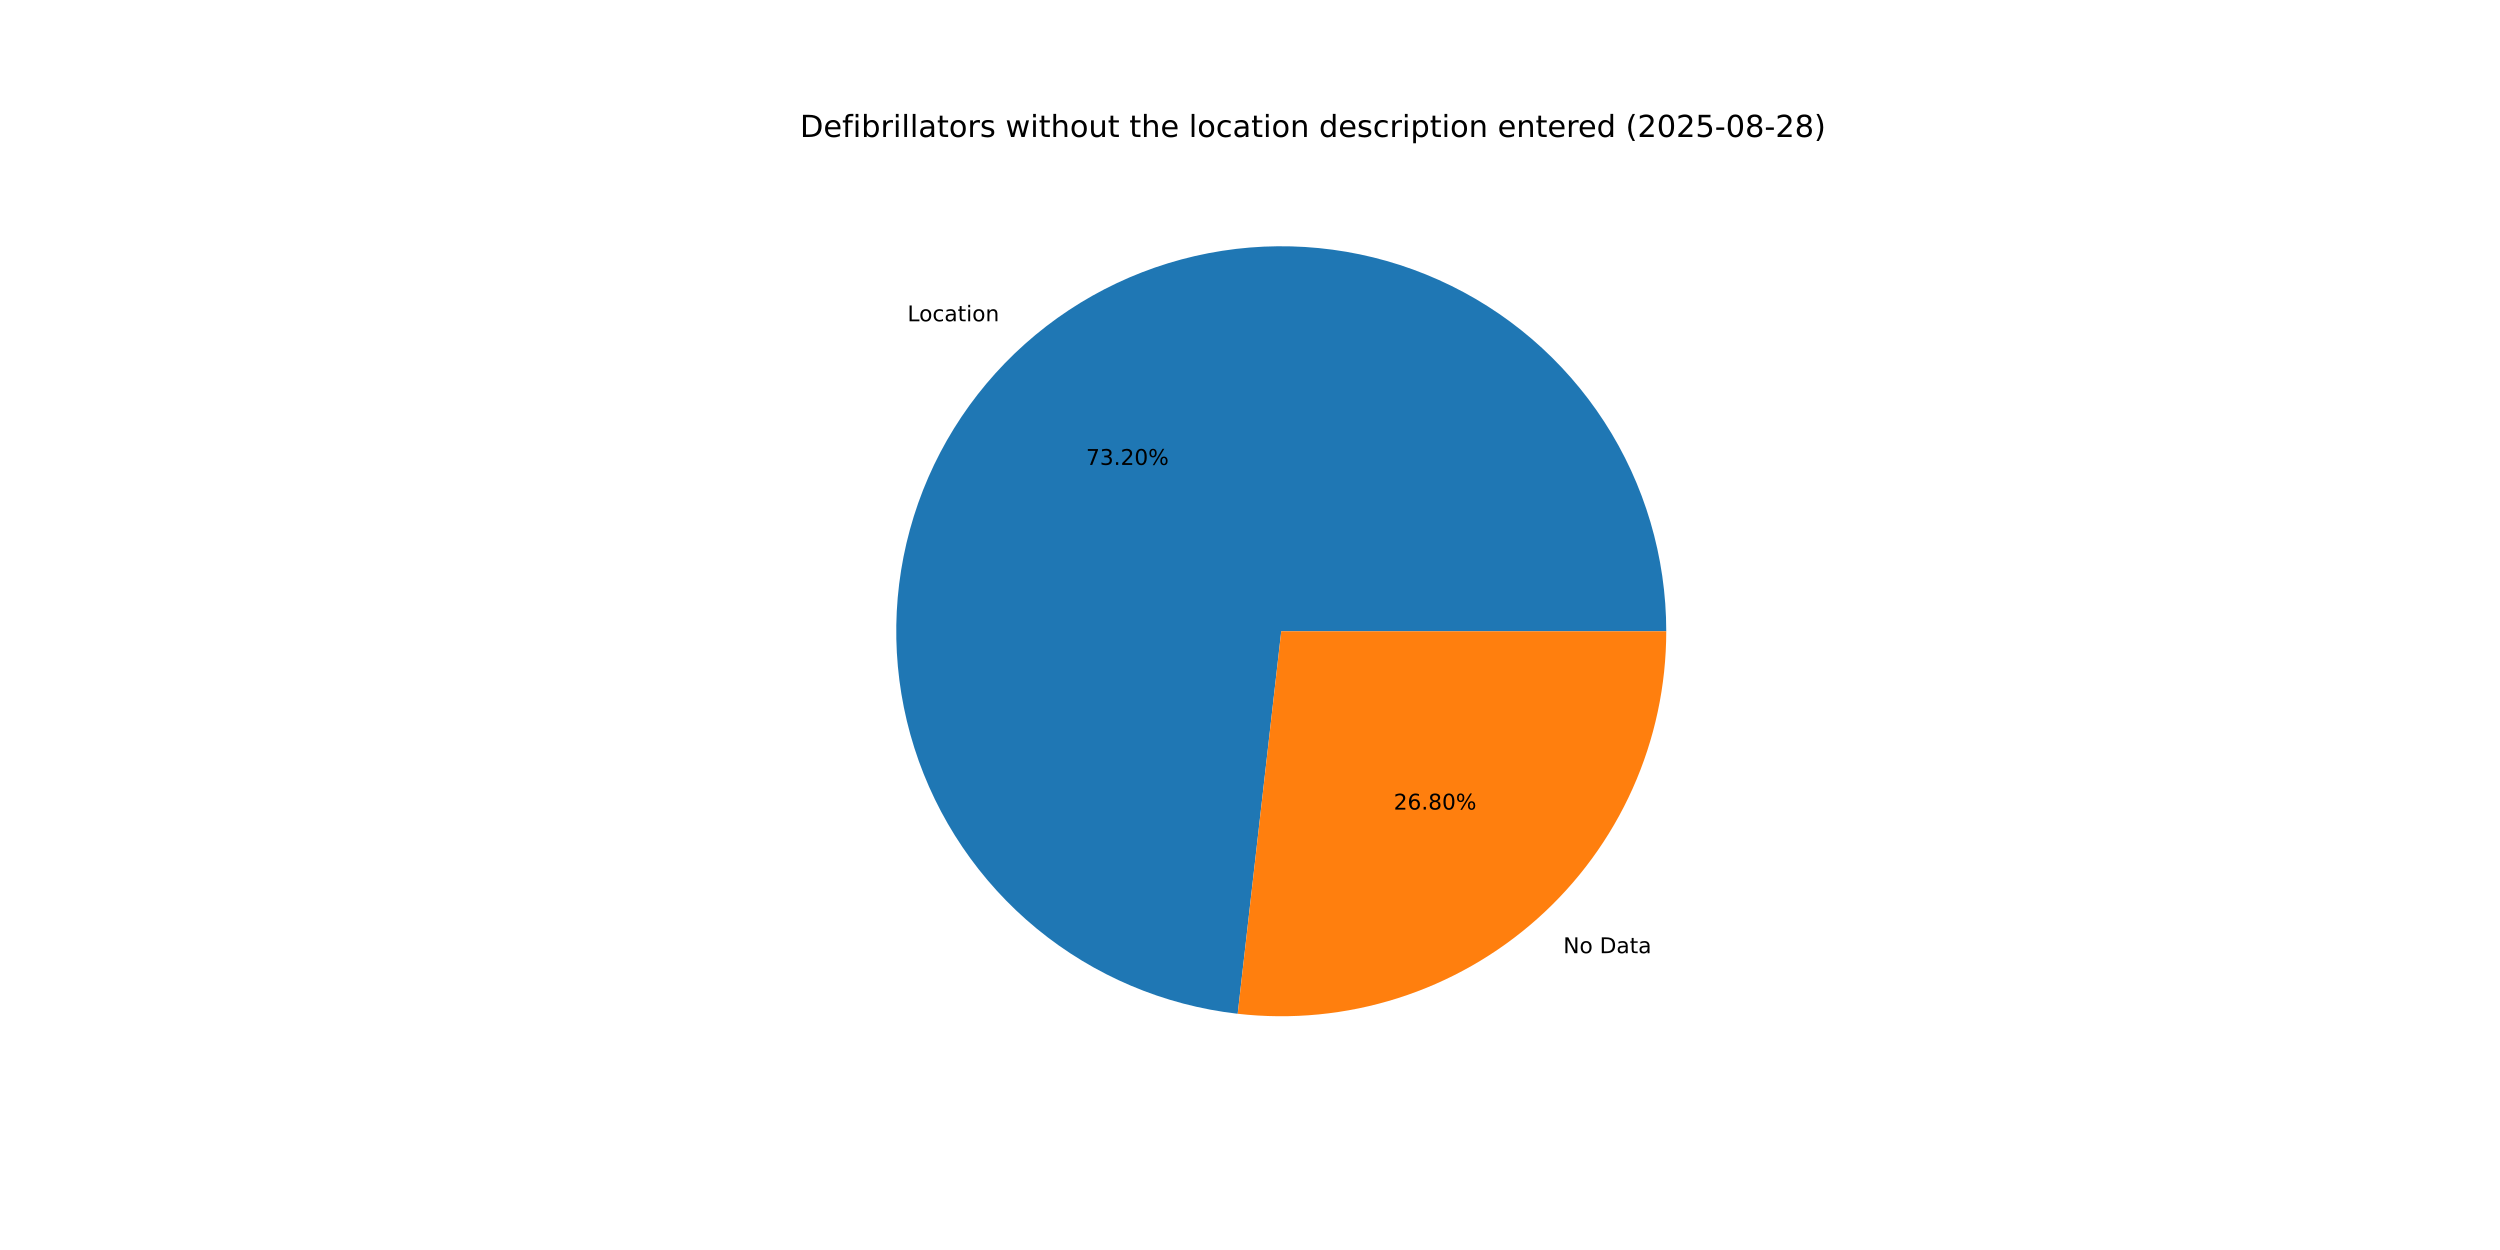
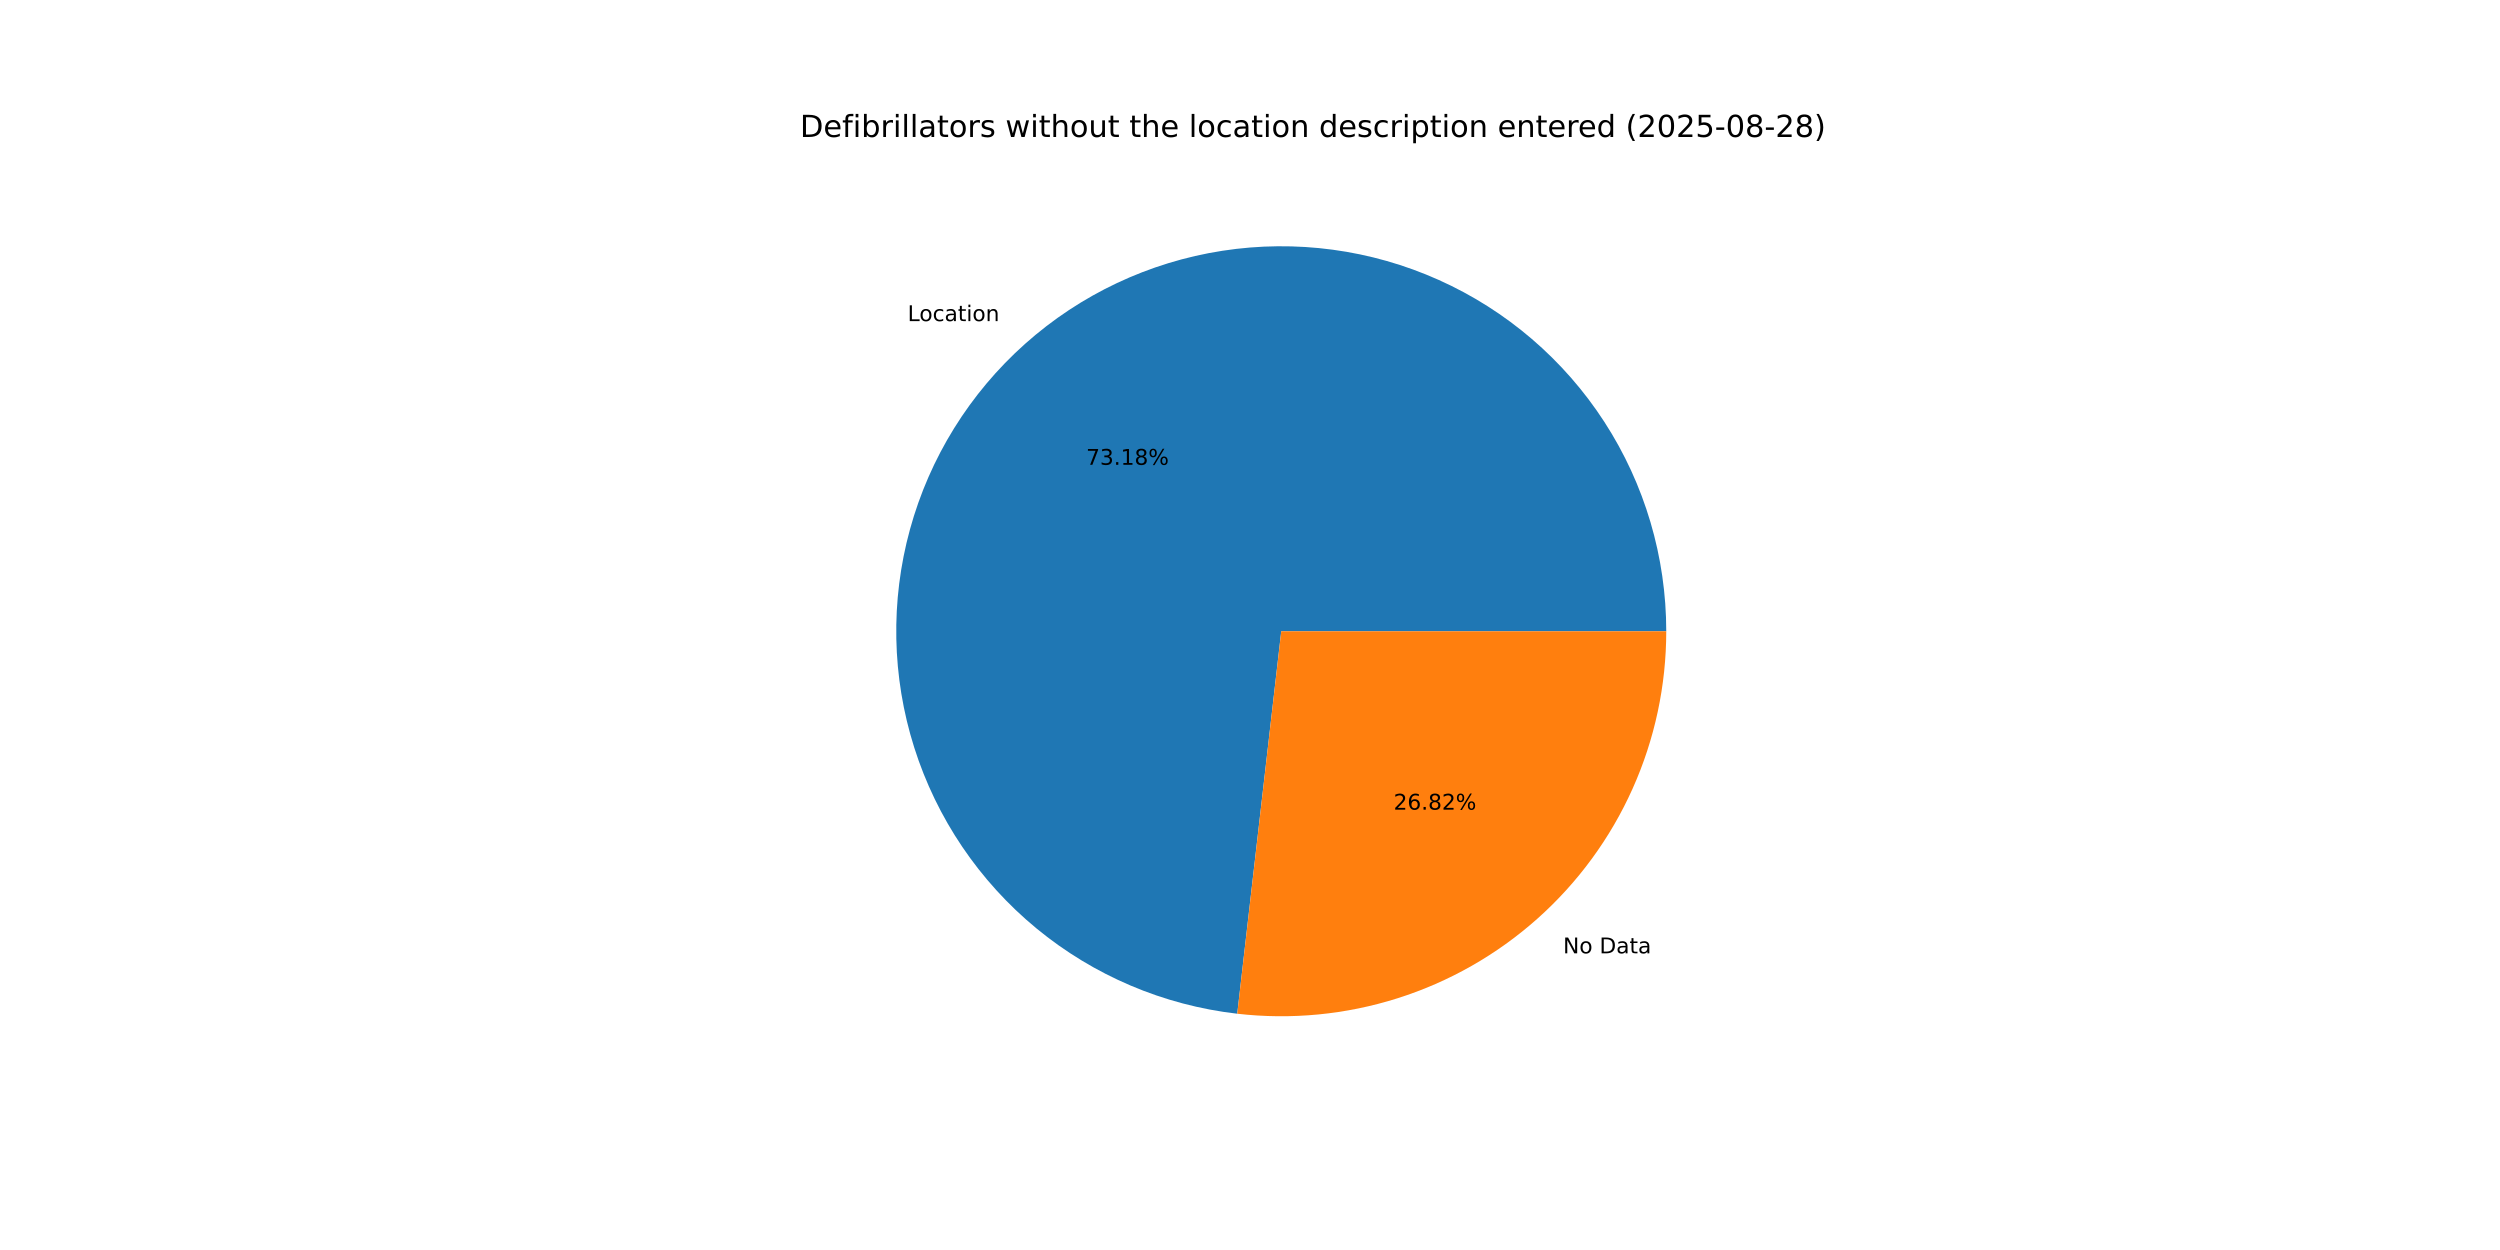
<svg xmlns="http://www.w3.org/2000/svg" xmlns:xlink="http://www.w3.org/1999/xlink" width="1152pt" height="576pt" viewBox="0 0 1152 576" version="1.1">
  <defs>
    <style type="text/css">*{stroke-linejoin: round; stroke-linecap: butt}</style>
  </defs>
  <g id="figure_1">
    <g id="patch_1">
      <path d="M 0 576  L 1152 576  L 1152 0  L 0 0  z " style="fill: #ffffff" />
    </g>
    <g id="axes_1">
      <g id="patch_2">
-         <path d="M 767.808 290.88  C 767.808 256.652 757.902 223.144 739.291 194.418  C 720.681 165.692 694.148 142.956 662.909 128.967  C 631.671 114.977 597.041 110.322 563.217 115.567  C 529.393 120.811 497.799 135.734 472.263 158.527  C 446.728 181.319 428.326 211.022 419.288 244.036  C 410.25 277.049 410.957 311.983 421.322 344.604  C 431.687 377.225 451.275 406.159 477.711 427.901  C 504.147 449.643 536.319 463.276 570.327 467.149  L 590.4 290.88  z " style="fill: #1f77b4" />
+         <path d="M 767.808 290.88  C 767.808 256.661 757.907 223.161 739.306 194.44  C 720.704 165.718 694.183 142.983 662.957 128.988  C 631.73 114.993 597.112 110.327 563.294 115.555  C 529.477 120.783 497.883 135.686 472.341 158.458  C 446.799 181.229 428.382 210.912 419.323 243.91  C 410.263 276.909 410.941 311.834 421.275 344.455  C 431.609 377.077 451.164 406.022 477.571 427.786  C 503.978 449.549 536.126 463.214 570.121 467.125  L 590.4 290.88  z " style="fill: #1f77b4" />
      </g>
      <g id="patch_3">
-         <path d="M 570.327 467.149  C 595.157 469.976 620.307 467.526 644.124 459.958  C 667.941 452.39 689.893 439.874 708.537 423.233  C 727.18 406.592 742.099 386.197 752.313 363.389  C 762.528 340.581 767.808 315.871 767.808 290.88  L 590.4 290.88  z " style="fill: #ff7f0e" />
+         <path d="M 570.121 467.125  C 594.965 469.984 620.135 467.557 643.975 460.005  C 667.816 452.453 689.792 439.944 708.459 423.302  C 727.126 406.66 742.064 386.258 752.292 363.437  C 762.52 340.616 767.808 315.888 767.808 290.88  L 590.4 290.88  z " style="fill: #ff7f0e" />
      </g>
      <g id="matplotlib.axis_1" />
      <g id="matplotlib.axis_2" />
      <g id="text_1">
-         <g transform="translate(418.153 148.0509) scale(0.1 -0.1)">
+         <g transform="translate(418.2381 147.9749) scale(0.1 -0.1)">
          <defs>
            <path id="DejaVuSans-4c" d="M 628 4666  L 1259 4666  L 1259 531  L 3531 531  L 3531 0  L 628 0  L 628 4666  z " transform="scale(0.015625)" />
            <path id="DejaVuSans-6f" d="M 1959 3097  Q 1497 3097 1228 2736  Q 959 2375 959 1747  Q 959 1119 1226 758  Q 1494 397 1959 397  Q 2419 397 2687 759  Q 2956 1122 2956 1747  Q 2956 2369 2687 2733  Q 2419 3097 1959 3097  z M 1959 3584  Q 2709 3584 3137 3096  Q 3566 2609 3566 1747  Q 3566 888 3137 398  Q 2709 -91 1959 -91  Q 1206 -91 779 398  Q 353 888 353 1747  Q 353 2609 779 3096  Q 1206 3584 1959 3584  z " transform="scale(0.015625)" />
            <path id="DejaVuSans-63" d="M 3122 3366  L 3122 2828  Q 2878 2963 2633 3030  Q 2388 3097 2138 3097  Q 1578 3097 1268 2742  Q 959 2388 959 1747  Q 959 1106 1268 751  Q 1578 397 2138 397  Q 2388 397 2633 464  Q 2878 531 3122 666  L 3122 134  Q 2881 22 2623 -34  Q 2366 -91 2075 -91  Q 1284 -91 818 406  Q 353 903 353 1747  Q 353 2603 823 3093  Q 1294 3584 2113 3584  Q 2378 3584 2631 3529  Q 2884 3475 3122 3366  z " transform="scale(0.015625)" />
            <path id="DejaVuSans-61" d="M 2194 1759  Q 1497 1759 1228 1600  Q 959 1441 959 1056  Q 959 750 1161 570  Q 1363 391 1709 391  Q 2188 391 2477 730  Q 2766 1069 2766 1631  L 2766 1759  L 2194 1759  z M 3341 1997  L 3341 0  L 2766 0  L 2766 531  Q 2569 213 2275 61  Q 1981 -91 1556 -91  Q 1019 -91 701 211  Q 384 513 384 1019  Q 384 1609 779 1909  Q 1175 2209 1959 2209  L 2766 2209  L 2766 2266  Q 2766 2663 2505 2880  Q 2244 3097 1772 3097  Q 1472 3097 1187 3025  Q 903 2953 641 2809  L 641 3341  Q 956 3463 1253 3523  Q 1550 3584 1831 3584  Q 2591 3584 2966 3190  Q 3341 2797 3341 1997  z " transform="scale(0.015625)" />
            <path id="DejaVuSans-74" d="M 1172 4494  L 1172 3500  L 2356 3500  L 2356 3053  L 1172 3053  L 1172 1153  Q 1172 725 1289 603  Q 1406 481 1766 481  L 2356 481  L 2356 0  L 1766 0  Q 1100 0 847 248  Q 594 497 594 1153  L 594 3053  L 172 3053  L 172 3500  L 594 3500  L 594 4494  L 1172 4494  z " transform="scale(0.015625)" />
            <path id="DejaVuSans-69" d="M 603 3500  L 1178 3500  L 1178 0  L 603 0  L 603 3500  z M 603 4863  L 1178 4863  L 1178 4134  L 603 4134  L 603 4863  z " transform="scale(0.015625)" />
            <path id="DejaVuSans-6e" d="M 3513 2113  L 3513 0  L 2938 0  L 2938 2094  Q 2938 2591 2744 2837  Q 2550 3084 2163 3084  Q 1697 3084 1428 2787  Q 1159 2491 1159 1978  L 1159 0  L 581 0  L 581 3500  L 1159 3500  L 1159 2956  Q 1366 3272 1645 3428  Q 1925 3584 2291 3584  Q 2894 3584 3203 3211  Q 3513 2838 3513 2113  z " transform="scale(0.015625)" />
          </defs>
          <use xlink:href="#DejaVuSans-4c" />
          <use xlink:href="#DejaVuSans-6f" x="53.963" />
          <use xlink:href="#DejaVuSans-63" x="115.145" />
          <use xlink:href="#DejaVuSans-61" x="170.125" />
          <use xlink:href="#DejaVuSans-74" x="231.404" />
          <use xlink:href="#DejaVuSans-69" x="270.613" />
          <use xlink:href="#DejaVuSans-6f" x="298.396" />
          <use xlink:href="#DejaVuSans-6e" x="359.578" />
        </g>
      </g>
      <g id="text_2">
-         <g transform="translate(500.4533 214.2275) scale(0.1 -0.1)">
+         <g transform="translate(500.4997 214.186) scale(0.1 -0.1)">
          <defs>
            <path id="DejaVuSans-37" d="M 525 4666  L 3525 4666  L 3525 4397  L 1831 0  L 1172 0  L 2766 4134  L 525 4134  L 525 4666  z " transform="scale(0.015625)" />
            <path id="DejaVuSans-33" d="M 2597 2516  Q 3050 2419 3304 2112  Q 3559 1806 3559 1356  Q 3559 666 3084 287  Q 2609 -91 1734 -91  Q 1441 -91 1130 -33  Q 819 25 488 141  L 488 750  Q 750 597 1062 519  Q 1375 441 1716 441  Q 2309 441 2620 675  Q 2931 909 2931 1356  Q 2931 1769 2642 2001  Q 2353 2234 1838 2234  L 1294 2234  L 1294 2753  L 1863 2753  Q 2328 2753 2575 2939  Q 2822 3125 2822 3475  Q 2822 3834 2567 4026  Q 2313 4219 1838 4219  Q 1578 4219 1281 4162  Q 984 4106 628 3988  L 628 4550  Q 988 4650 1302 4700  Q 1616 4750 1894 4750  Q 2613 4750 3031 4423  Q 3450 4097 3450 3541  Q 3450 3153 3228 2886  Q 3006 2619 2597 2516  z " transform="scale(0.015625)" />
            <path id="DejaVuSans-2e" d="M 684 794  L 1344 794  L 1344 0  L 684 0  L 684 794  z " transform="scale(0.015625)" />
-             <path id="DejaVuSans-32" d="M 1228 531  L 3431 531  L 3431 0  L 469 0  L 469 531  Q 828 903 1448 1529  Q 2069 2156 2228 2338  Q 2531 2678 2651 2914  Q 2772 3150 2772 3378  Q 2772 3750 2511 3984  Q 2250 4219 1831 4219  Q 1534 4219 1204 4116  Q 875 4013 500 3803  L 500 4441  Q 881 4594 1212 4672  Q 1544 4750 1819 4750  Q 2544 4750 2975 4387  Q 3406 4025 3406 3419  Q 3406 3131 3298 2873  Q 3191 2616 2906 2266  Q 2828 2175 2409 1742  Q 1991 1309 1228 531  z " transform="scale(0.015625)" />
-             <path id="DejaVuSans-30" d="M 2034 4250  Q 1547 4250 1301 3770  Q 1056 3291 1056 2328  Q 1056 1369 1301 889  Q 1547 409 2034 409  Q 2525 409 2770 889  Q 3016 1369 3016 2328  Q 3016 3291 2770 3770  Q 2525 4250 2034 4250  z M 2034 4750  Q 2819 4750 3233 4129  Q 3647 3509 3647 2328  Q 3647 1150 3233 529  Q 2819 -91 2034 -91  Q 1250 -91 836 529  Q 422 1150 422 2328  Q 422 3509 836 4129  Q 1250 4750 2034 4750  z " transform="scale(0.015625)" />
+             <path id="DejaVuSans-31" d="M 794 531  L 1825 531  L 1825 4091  L 703 3866  L 703 4441  L 1819 4666  L 2450 4666  L 2450 531  L 3481 531  L 3481 0  L 794 0  L 794 531  z " transform="scale(0.015625)" />
+             <path id="DejaVuSans-38" d="M 2034 2216  Q 1584 2216 1326 1975  Q 1069 1734 1069 1313  Q 1069 891 1326 650  Q 1584 409 2034 409  Q 2484 409 2743 651  Q 3003 894 3003 1313  Q 3003 1734 2745 1975  Q 2488 2216 2034 2216  z M 1403 2484  Q 997 2584 770 2862  Q 544 3141 544 3541  Q 544 4100 942 4425  Q 1341 4750 2034 4750  Q 2731 4750 3128 4425  Q 3525 4100 3525 3541  Q 3525 3141 3298 2862  Q 3072 2584 2669 2484  Q 3125 2378 3379 2068  Q 3634 1759 3634 1313  Q 3634 634 3220 271  Q 2806 -91 2034 -91  Q 1263 -91 848 271  Q 434 634 434 1313  Q 434 1759 690 2068  Q 947 2378 1403 2484  z M 1172 3481  Q 1172 3119 1398 2916  Q 1625 2713 2034 2713  Q 2441 2713 2670 2916  Q 2900 3119 2900 3481  Q 2900 3844 2670 4047  Q 2441 4250 2034 4250  Q 1625 4250 1398 4047  Q 1172 3844 1172 3481  z " transform="scale(0.015625)" />
            <path id="DejaVuSans-25" d="M 4653 2053  Q 4381 2053 4226 1822  Q 4072 1591 4072 1178  Q 4072 772 4226 539  Q 4381 306 4653 306  Q 4919 306 5073 539  Q 5228 772 5228 1178  Q 5228 1588 5073 1820  Q 4919 2053 4653 2053  z M 4653 2450  Q 5147 2450 5437 2106  Q 5728 1763 5728 1178  Q 5728 594 5436 251  Q 5144 -91 4653 -91  Q 4153 -91 3862 251  Q 3572 594 3572 1178  Q 3572 1766 3864 2108  Q 4156 2450 4653 2450  z M 1428 4353  Q 1159 4353 1004 4120  Q 850 3888 850 3481  Q 850 3069 1003 2837  Q 1156 2606 1428 2606  Q 1700 2606 1854 2837  Q 2009 3069 2009 3481  Q 2009 3884 1853 4118  Q 1697 4353 1428 4353  z M 4250 4750  L 4750 4750  L 1831 -91  L 1331 -91  L 4250 4750  z M 1428 4750  Q 1922 4750 2215 4408  Q 2509 4066 2509 3481  Q 2509 2891 2217 2550  Q 1925 2209 1428 2209  Q 931 2209 642 2551  Q 353 2894 353 3481  Q 353 4063 643 4406  Q 934 4750 1428 4750  z " transform="scale(0.015625)" />
          </defs>
          <use xlink:href="#DejaVuSans-37" />
          <use xlink:href="#DejaVuSans-33" x="63.623" />
          <use xlink:href="#DejaVuSans-2e" x="127.246" />
-           <use xlink:href="#DejaVuSans-32" x="159.033" />
-           <use xlink:href="#DejaVuSans-30" x="222.656" />
+           <use xlink:href="#DejaVuSans-31" x="159.033" />
+           <use xlink:href="#DejaVuSans-38" x="222.656" />
          <use xlink:href="#DejaVuSans-25" x="286.279" />
        </g>
      </g>
      <g id="text_3">
-         <g transform="translate(720.3502 439.2279) scale(0.1 -0.1)">
+         <g transform="translate(720.265 439.3039) scale(0.1 -0.1)">
          <defs>
            <path id="DejaVuSans-4e" d="M 628 4666  L 1478 4666  L 3547 763  L 3547 4666  L 4159 4666  L 4159 0  L 3309 0  L 1241 3903  L 1241 0  L 628 0  L 628 4666  z " transform="scale(0.015625)" />
            <path id="DejaVuSans-20" transform="scale(0.015625)" />
            <path id="DejaVuSans-44" d="M 1259 4147  L 1259 519  L 2022 519  Q 2988 519 3436 956  Q 3884 1394 3884 2338  Q 3884 3275 3436 3711  Q 2988 4147 2022 4147  L 1259 4147  z M 628 4666  L 1925 4666  Q 3281 4666 3915 4102  Q 4550 3538 4550 2338  Q 4550 1131 3912 565  Q 3275 0 1925 0  L 628 0  L 628 4666  z " transform="scale(0.015625)" />
          </defs>
          <use xlink:href="#DejaVuSans-4e" />
          <use xlink:href="#DejaVuSans-6f" x="74.805" />
          <use xlink:href="#DejaVuSans-20" x="135.986" />
          <use xlink:href="#DejaVuSans-44" x="167.773" />
          <use xlink:href="#DejaVuSans-61" x="244.775" />
          <use xlink:href="#DejaVuSans-74" x="306.055" />
          <use xlink:href="#DejaVuSans-61" x="345.264" />
        </g>
      </g>
      <g id="text_4">
-         <g transform="translate(642.2171 373.0513) scale(0.1 -0.1)">
+         <g transform="translate(642.1706 373.0927) scale(0.1 -0.1)">
          <defs>
+             <path id="DejaVuSans-32" d="M 1228 531  L 3431 531  L 3431 0  L 469 0  L 469 531  Q 828 903 1448 1529  Q 2069 2156 2228 2338  Q 2531 2678 2651 2914  Q 2772 3150 2772 3378  Q 2772 3750 2511 3984  Q 2250 4219 1831 4219  Q 1534 4219 1204 4116  Q 875 4013 500 3803  L 500 4441  Q 881 4594 1212 4672  Q 1544 4750 1819 4750  Q 2544 4750 2975 4387  Q 3406 4025 3406 3419  Q 3406 3131 3298 2873  Q 3191 2616 2906 2266  Q 2828 2175 2409 1742  Q 1991 1309 1228 531  z " transform="scale(0.015625)" />
            <path id="DejaVuSans-36" d="M 2113 2584  Q 1688 2584 1439 2293  Q 1191 2003 1191 1497  Q 1191 994 1439 701  Q 1688 409 2113 409  Q 2538 409 2786 701  Q 3034 994 3034 1497  Q 3034 2003 2786 2293  Q 2538 2584 2113 2584  z M 3366 4563  L 3366 3988  Q 3128 4100 2886 4159  Q 2644 4219 2406 4219  Q 1781 4219 1451 3797  Q 1122 3375 1075 2522  Q 1259 2794 1537 2939  Q 1816 3084 2150 3084  Q 2853 3084 3261 2657  Q 3669 2231 3669 1497  Q 3669 778 3244 343  Q 2819 -91 2113 -91  Q 1303 -91 875 529  Q 447 1150 447 2328  Q 447 3434 972 4092  Q 1497 4750 2381 4750  Q 2619 4750 2861 4703  Q 3103 4656 3366 4563  z " transform="scale(0.015625)" />
-             <path id="DejaVuSans-38" d="M 2034 2216  Q 1584 2216 1326 1975  Q 1069 1734 1069 1313  Q 1069 891 1326 650  Q 1584 409 2034 409  Q 2484 409 2743 651  Q 3003 894 3003 1313  Q 3003 1734 2745 1975  Q 2488 2216 2034 2216  z M 1403 2484  Q 997 2584 770 2862  Q 544 3141 544 3541  Q 544 4100 942 4425  Q 1341 4750 2034 4750  Q 2731 4750 3128 4425  Q 3525 4100 3525 3541  Q 3525 3141 3298 2862  Q 3072 2584 2669 2484  Q 3125 2378 3379 2068  Q 3634 1759 3634 1313  Q 3634 634 3220 271  Q 2806 -91 2034 -91  Q 1263 -91 848 271  Q 434 634 434 1313  Q 434 1759 690 2068  Q 947 2378 1403 2484  z M 1172 3481  Q 1172 3119 1398 2916  Q 1625 2713 2034 2713  Q 2441 2713 2670 2916  Q 2900 3119 2900 3481  Q 2900 3844 2670 4047  Q 2441 4250 2034 4250  Q 1625 4250 1398 4047  Q 1172 3844 1172 3481  z " transform="scale(0.015625)" />
          </defs>
          <use xlink:href="#DejaVuSans-32" />
          <use xlink:href="#DejaVuSans-36" x="63.623" />
          <use xlink:href="#DejaVuSans-2e" x="127.246" />
          <use xlink:href="#DejaVuSans-38" x="159.033" />
-           <use xlink:href="#DejaVuSans-30" x="222.656" />
+           <use xlink:href="#DejaVuSans-32" x="222.656" />
          <use xlink:href="#DejaVuSans-25" x="286.279" />
        </g>
      </g>
      <g id="text_5">
        <g transform="translate(368.64 63.12) scale(0.14 -0.14)">
          <defs>
            <path id="DejaVuSans-65" d="M 3597 1894  L 3597 1613  L 953 1613  Q 991 1019 1311 708  Q 1631 397 2203 397  Q 2534 397 2845 478  Q 3156 559 3463 722  L 3463 178  Q 3153 47 2828 -22  Q 2503 -91 2169 -91  Q 1331 -91 842 396  Q 353 884 353 1716  Q 353 2575 817 3079  Q 1281 3584 2069 3584  Q 2775 3584 3186 3129  Q 3597 2675 3597 1894  z M 3022 2063  Q 3016 2534 2758 2815  Q 2500 3097 2075 3097  Q 1594 3097 1305 2825  Q 1016 2553 972 2059  L 3022 2063  z " transform="scale(0.015625)" />
            <path id="DejaVuSans-66" d="M 2375 4863  L 2375 4384  L 1825 4384  Q 1516 4384 1395 4259  Q 1275 4134 1275 3809  L 1275 3500  L 2222 3500  L 2222 3053  L 1275 3053  L 1275 0  L 697 0  L 697 3053  L 147 3053  L 147 3500  L 697 3500  L 697 3744  Q 697 4328 969 4595  Q 1241 4863 1831 4863  L 2375 4863  z " transform="scale(0.015625)" />
            <path id="DejaVuSans-62" d="M 3116 1747  Q 3116 2381 2855 2742  Q 2594 3103 2138 3103  Q 1681 3103 1420 2742  Q 1159 2381 1159 1747  Q 1159 1113 1420 752  Q 1681 391 2138 391  Q 2594 391 2855 752  Q 3116 1113 3116 1747  z M 1159 2969  Q 1341 3281 1617 3432  Q 1894 3584 2278 3584  Q 2916 3584 3314 3078  Q 3713 2572 3713 1747  Q 3713 922 3314 415  Q 2916 -91 2278 -91  Q 1894 -91 1617 61  Q 1341 213 1159 525  L 1159 0  L 581 0  L 581 4863  L 1159 4863  L 1159 2969  z " transform="scale(0.015625)" />
            <path id="DejaVuSans-72" d="M 2631 2963  Q 2534 3019 2420 3045  Q 2306 3072 2169 3072  Q 1681 3072 1420 2755  Q 1159 2438 1159 1844  L 1159 0  L 581 0  L 581 3500  L 1159 3500  L 1159 2956  Q 1341 3275 1631 3429  Q 1922 3584 2338 3584  Q 2397 3584 2469 3576  Q 2541 3569 2628 3553  L 2631 2963  z " transform="scale(0.015625)" />
            <path id="DejaVuSans-6c" d="M 603 4863  L 1178 4863  L 1178 0  L 603 0  L 603 4863  z " transform="scale(0.015625)" />
            <path id="DejaVuSans-73" d="M 2834 3397  L 2834 2853  Q 2591 2978 2328 3040  Q 2066 3103 1784 3103  Q 1356 3103 1142 2972  Q 928 2841 928 2578  Q 928 2378 1081 2264  Q 1234 2150 1697 2047  L 1894 2003  Q 2506 1872 2764 1633  Q 3022 1394 3022 966  Q 3022 478 2636 193  Q 2250 -91 1575 -91  Q 1294 -91 989 -36  Q 684 19 347 128  L 347 722  Q 666 556 975 473  Q 1284 391 1588 391  Q 1994 391 2212 530  Q 2431 669 2431 922  Q 2431 1156 2273 1281  Q 2116 1406 1581 1522  L 1381 1569  Q 847 1681 609 1914  Q 372 2147 372 2553  Q 372 3047 722 3315  Q 1072 3584 1716 3584  Q 2034 3584 2315 3537  Q 2597 3491 2834 3397  z " transform="scale(0.015625)" />
            <path id="DejaVuSans-77" d="M 269 3500  L 844 3500  L 1563 769  L 2278 3500  L 2956 3500  L 3675 769  L 4391 3500  L 4966 3500  L 4050 0  L 3372 0  L 2619 2869  L 1863 0  L 1184 0  L 269 3500  z " transform="scale(0.015625)" />
            <path id="DejaVuSans-68" d="M 3513 2113  L 3513 0  L 2938 0  L 2938 2094  Q 2938 2591 2744 2837  Q 2550 3084 2163 3084  Q 1697 3084 1428 2787  Q 1159 2491 1159 1978  L 1159 0  L 581 0  L 581 4863  L 1159 4863  L 1159 2956  Q 1366 3272 1645 3428  Q 1925 3584 2291 3584  Q 2894 3584 3203 3211  Q 3513 2838 3513 2113  z " transform="scale(0.015625)" />
            <path id="DejaVuSans-75" d="M 544 1381  L 544 3500  L 1119 3500  L 1119 1403  Q 1119 906 1312 657  Q 1506 409 1894 409  Q 2359 409 2629 706  Q 2900 1003 2900 1516  L 2900 3500  L 3475 3500  L 3475 0  L 2900 0  L 2900 538  Q 2691 219 2414 64  Q 2138 -91 1772 -91  Q 1169 -91 856 284  Q 544 659 544 1381  z M 1991 3584  L 1991 3584  z " transform="scale(0.015625)" />
            <path id="DejaVuSans-64" d="M 2906 2969  L 2906 4863  L 3481 4863  L 3481 0  L 2906 0  L 2906 525  Q 2725 213 2448 61  Q 2172 -91 1784 -91  Q 1150 -91 751 415  Q 353 922 353 1747  Q 353 2572 751 3078  Q 1150 3584 1784 3584  Q 2172 3584 2448 3432  Q 2725 3281 2906 2969  z M 947 1747  Q 947 1113 1208 752  Q 1469 391 1925 391  Q 2381 391 2643 752  Q 2906 1113 2906 1747  Q 2906 2381 2643 2742  Q 2381 3103 1925 3103  Q 1469 3103 1208 2742  Q 947 2381 947 1747  z " transform="scale(0.015625)" />
            <path id="DejaVuSans-70" d="M 1159 525  L 1159 -1331  L 581 -1331  L 581 3500  L 1159 3500  L 1159 2969  Q 1341 3281 1617 3432  Q 1894 3584 2278 3584  Q 2916 3584 3314 3078  Q 3713 2572 3713 1747  Q 3713 922 3314 415  Q 2916 -91 2278 -91  Q 1894 -91 1617 61  Q 1341 213 1159 525  z M 3116 1747  Q 3116 2381 2855 2742  Q 2594 3103 2138 3103  Q 1681 3103 1420 2742  Q 1159 2381 1159 1747  Q 1159 1113 1420 752  Q 1681 391 2138 391  Q 2594 391 2855 752  Q 3116 1113 3116 1747  z " transform="scale(0.015625)" />
            <path id="DejaVuSans-28" d="M 1984 4856  Q 1566 4138 1362 3434  Q 1159 2731 1159 2009  Q 1159 1288 1364 580  Q 1569 -128 1984 -844  L 1484 -844  Q 1016 -109 783 600  Q 550 1309 550 2009  Q 550 2706 781 3412  Q 1013 4119 1484 4856  L 1984 4856  z " transform="scale(0.015625)" />
+             <path id="DejaVuSans-30" d="M 2034 4250  Q 1547 4250 1301 3770  Q 1056 3291 1056 2328  Q 1056 1369 1301 889  Q 1547 409 2034 409  Q 2525 409 2770 889  Q 3016 1369 3016 2328  Q 3016 3291 2770 3770  Q 2525 4250 2034 4250  z M 2034 4750  Q 2819 4750 3233 4129  Q 3647 3509 3647 2328  Q 3647 1150 3233 529  Q 2819 -91 2034 -91  Q 1250 -91 836 529  Q 422 1150 422 2328  Q 422 3509 836 4129  Q 1250 4750 2034 4750  z " transform="scale(0.015625)" />
            <path id="DejaVuSans-35" d="M 691 4666  L 3169 4666  L 3169 4134  L 1269 4134  L 1269 2991  Q 1406 3038 1543 3061  Q 1681 3084 1819 3084  Q 2600 3084 3056 2656  Q 3513 2228 3513 1497  Q 3513 744 3044 326  Q 2575 -91 1722 -91  Q 1428 -91 1123 -41  Q 819 9 494 109  L 494 744  Q 775 591 1075 516  Q 1375 441 1709 441  Q 2250 441 2565 725  Q 2881 1009 2881 1497  Q 2881 1984 2565 2268  Q 2250 2553 1709 2553  Q 1456 2553 1204 2497  Q 953 2441 691 2322  L 691 4666  z " transform="scale(0.015625)" />
            <path id="DejaVuSans-2d" d="M 313 2009  L 1997 2009  L 1997 1497  L 313 1497  L 313 2009  z " transform="scale(0.015625)" />
            <path id="DejaVuSans-29" d="M 513 4856  L 1013 4856  Q 1481 4119 1714 3412  Q 1947 2706 1947 2009  Q 1947 1309 1714 600  Q 1481 -109 1013 -844  L 513 -844  Q 928 -128 1133 580  Q 1338 1288 1338 2009  Q 1338 2731 1133 3434  Q 928 4138 513 4856  z " transform="scale(0.015625)" />
          </defs>
          <use xlink:href="#DejaVuSans-44" />
          <use xlink:href="#DejaVuSans-65" x="77.002" />
          <use xlink:href="#DejaVuSans-66" x="138.525" />
          <use xlink:href="#DejaVuSans-69" x="173.73" />
          <use xlink:href="#DejaVuSans-62" x="201.514" />
          <use xlink:href="#DejaVuSans-72" x="264.99" />
          <use xlink:href="#DejaVuSans-69" x="306.104" />
          <use xlink:href="#DejaVuSans-6c" x="333.887" />
          <use xlink:href="#DejaVuSans-6c" x="361.67" />
          <use xlink:href="#DejaVuSans-61" x="389.453" />
          <use xlink:href="#DejaVuSans-74" x="450.732" />
          <use xlink:href="#DejaVuSans-6f" x="489.941" />
          <use xlink:href="#DejaVuSans-72" x="551.123" />
          <use xlink:href="#DejaVuSans-73" x="592.236" />
          <use xlink:href="#DejaVuSans-20" x="644.336" />
          <use xlink:href="#DejaVuSans-77" x="676.123" />
          <use xlink:href="#DejaVuSans-69" x="757.91" />
          <use xlink:href="#DejaVuSans-74" x="785.693" />
          <use xlink:href="#DejaVuSans-68" x="824.902" />
          <use xlink:href="#DejaVuSans-6f" x="888.281" />
          <use xlink:href="#DejaVuSans-75" x="949.463" />
          <use xlink:href="#DejaVuSans-74" x="1012.842" />
          <use xlink:href="#DejaVuSans-20" x="1052.051" />
          <use xlink:href="#DejaVuSans-74" x="1083.838" />
          <use xlink:href="#DejaVuSans-68" x="1123.047" />
          <use xlink:href="#DejaVuSans-65" x="1186.426" />
          <use xlink:href="#DejaVuSans-20" x="1247.949" />
          <use xlink:href="#DejaVuSans-6c" x="1279.736" />
          <use xlink:href="#DejaVuSans-6f" x="1307.52" />
          <use xlink:href="#DejaVuSans-63" x="1368.701" />
          <use xlink:href="#DejaVuSans-61" x="1423.682" />
          <use xlink:href="#DejaVuSans-74" x="1484.961" />
          <use xlink:href="#DejaVuSans-69" x="1524.17" />
          <use xlink:href="#DejaVuSans-6f" x="1551.953" />
          <use xlink:href="#DejaVuSans-6e" x="1613.135" />
          <use xlink:href="#DejaVuSans-20" x="1676.514" />
          <use xlink:href="#DejaVuSans-64" x="1708.301" />
          <use xlink:href="#DejaVuSans-65" x="1771.777" />
          <use xlink:href="#DejaVuSans-73" x="1833.301" />
          <use xlink:href="#DejaVuSans-63" x="1885.4" />
          <use xlink:href="#DejaVuSans-72" x="1940.381" />
          <use xlink:href="#DejaVuSans-69" x="1981.494" />
          <use xlink:href="#DejaVuSans-70" x="2009.277" />
          <use xlink:href="#DejaVuSans-74" x="2072.754" />
          <use xlink:href="#DejaVuSans-69" x="2111.963" />
          <use xlink:href="#DejaVuSans-6f" x="2139.746" />
          <use xlink:href="#DejaVuSans-6e" x="2200.928" />
          <use xlink:href="#DejaVuSans-20" x="2264.307" />
          <use xlink:href="#DejaVuSans-65" x="2296.094" />
          <use xlink:href="#DejaVuSans-6e" x="2357.617" />
          <use xlink:href="#DejaVuSans-74" x="2420.996" />
          <use xlink:href="#DejaVuSans-65" x="2460.205" />
          <use xlink:href="#DejaVuSans-72" x="2521.729" />
          <use xlink:href="#DejaVuSans-65" x="2560.592" />
          <use xlink:href="#DejaVuSans-64" x="2622.115" />
          <use xlink:href="#DejaVuSans-20" x="2685.592" />
          <use xlink:href="#DejaVuSans-28" x="2717.379" />
          <use xlink:href="#DejaVuSans-32" x="2756.393" />
          <use xlink:href="#DejaVuSans-30" x="2820.016" />
          <use xlink:href="#DejaVuSans-32" x="2883.639" />
          <use xlink:href="#DejaVuSans-35" x="2947.262" />
          <use xlink:href="#DejaVuSans-2d" x="3010.885" />
          <use xlink:href="#DejaVuSans-30" x="3046.969" />
          <use xlink:href="#DejaVuSans-38" x="3110.592" />
          <use xlink:href="#DejaVuSans-2d" x="3174.215" />
          <use xlink:href="#DejaVuSans-32" x="3210.299" />
          <use xlink:href="#DejaVuSans-38" x="3273.922" />
          <use xlink:href="#DejaVuSans-29" x="3337.545" />
        </g>
      </g>
    </g>
  </g>
</svg>
